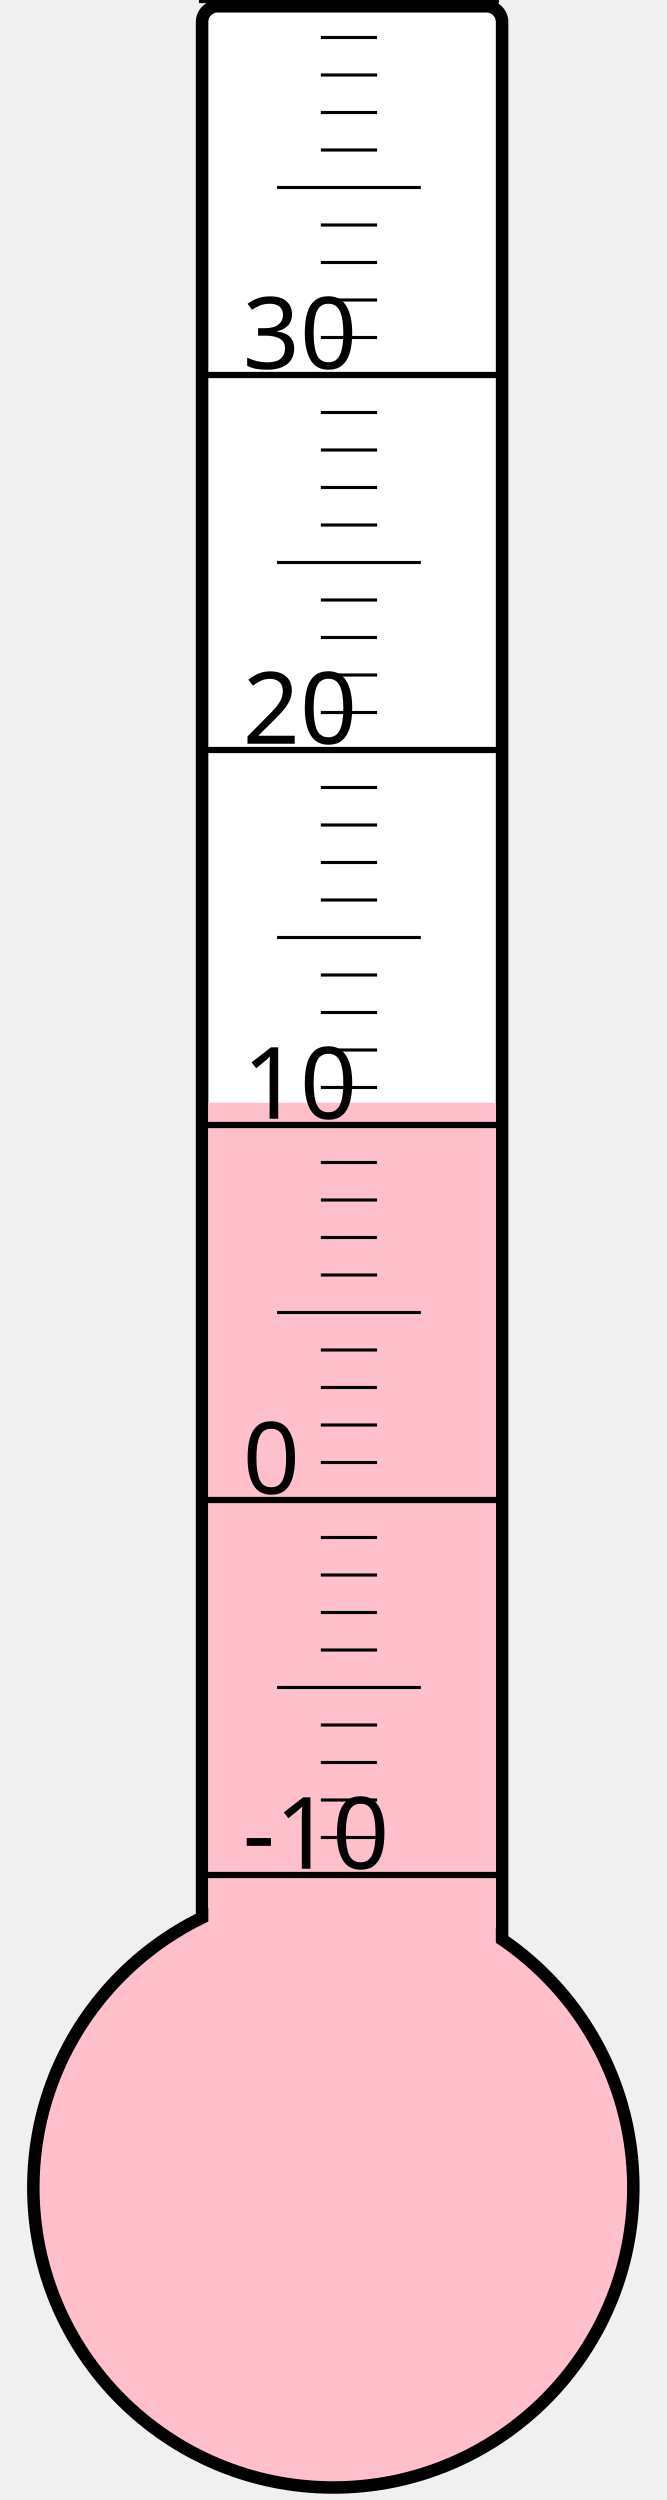
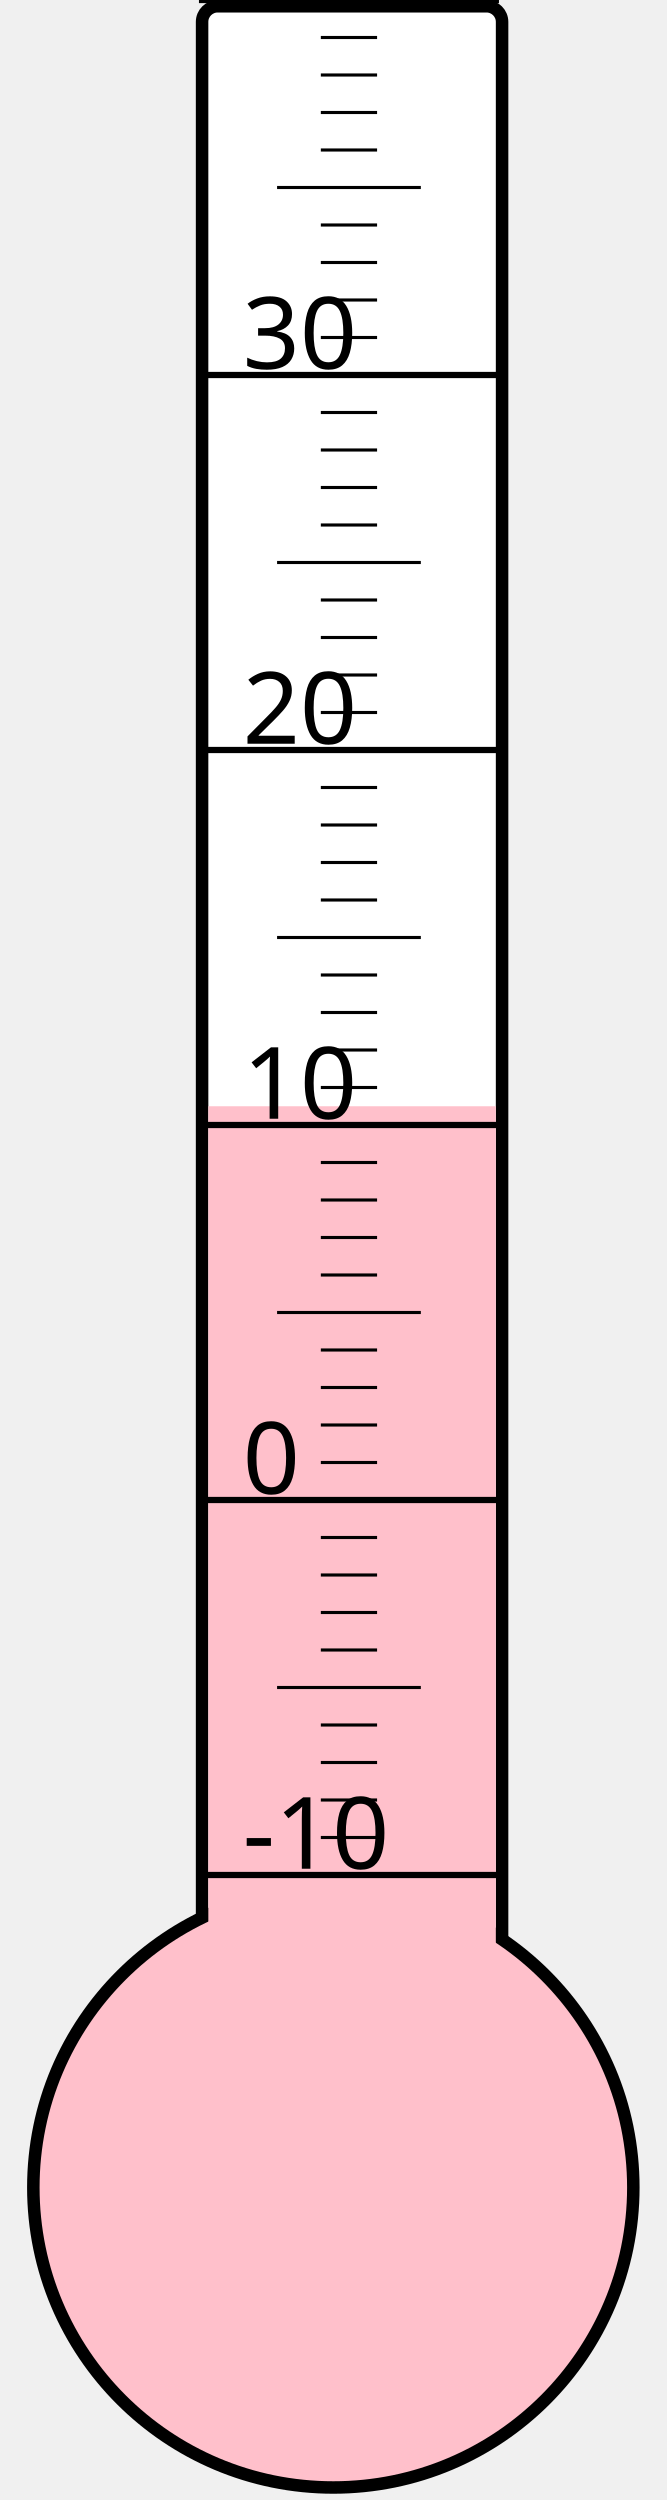
<svg xmlns="http://www.w3.org/2000/svg" width="40px" height="150px" viewBox="0 0 200 800">
  <rect width="200" height="800" x="0" y="0" style="fill: #ffffeb; fill-opacity: 0;" />
  <rect width="96" height="680" x="58" y="2" rx="5" ry="5" style="fill: white; fill-opacity: 1; stroke: black; stroke-width: 4;" />
  <circle cx="100" cy="700" r="96" style="fill: pink; stroke: black; stroke-width: 4;" />
-   <rect width="92" height="347.125" x="60" y="352.875" style="fill: pink; fill-opacity: 1; stroke-width: 0;" />
+   <rect width="92" height="346.0" x="60" y="354.0" style="fill: pink; fill-opacity: 1; stroke-width: 0;" />
  <text x="71" y="598" style="font-family: sans-serif; font-size: 24pt;">-10</text>
  <text x="71" y="478" style="font-family: sans-serif; font-size: 24pt;">0</text>
  <text x="71" y="358" style="font-family: sans-serif; font-size: 24pt;">10</text>
  <text x="71" y="238" style="font-family: sans-serif; font-size: 24pt;">20</text>
  <text x="71" y="118" style="font-family: sans-serif; font-size: 24pt;">30</text>
  <g style="stroke: black;">
    <line x1="57" y1="600" x2="153" y2="600" style="stroke-width: 2;" />
    <line x1="96" y1="588" x2="114" y2="588" style="stroke-width: 1;" />
    <line x1="96" y1="576" x2="114" y2="576" style="stroke-width: 1;" />
    <line x1="96" y1="564" x2="114" y2="564" style="stroke-width: 1;" />
    <line x1="96" y1="552" x2="114" y2="552" style="stroke-width: 1;" />
    <line x1="82" y1="540" x2="128" y2="540" style="stroke-width: 1;" />
    <line x1="96" y1="528" x2="114" y2="528" style="stroke-width: 1;" />
    <line x1="96" y1="516" x2="114" y2="516" style="stroke-width: 1;" />
    <line x1="96" y1="504" x2="114" y2="504" style="stroke-width: 1;" />
    <line x1="96" y1="492" x2="114" y2="492" style="stroke-width: 1;" />
    <line x1="57" y1="480" x2="153" y2="480" style="stroke-width: 2;" />
    <line x1="96" y1="468" x2="114" y2="468" style="stroke-width: 1;" />
    <line x1="96" y1="456" x2="114" y2="456" style="stroke-width: 1;" />
    <line x1="96" y1="444" x2="114" y2="444" style="stroke-width: 1;" />
    <line x1="96" y1="432" x2="114" y2="432" style="stroke-width: 1;" />
    <line x1="82" y1="420" x2="128" y2="420" style="stroke-width: 1;" />
    <line x1="96" y1="408" x2="114" y2="408" style="stroke-width: 1;" />
    <line x1="96" y1="396" x2="114" y2="396" style="stroke-width: 1;" />
    <line x1="96" y1="384" x2="114" y2="384" style="stroke-width: 1;" />
    <line x1="96" y1="372" x2="114" y2="372" style="stroke-width: 1;" />
    <line x1="57" y1="360" x2="153" y2="360" style="stroke-width: 2;" />
    <line x1="96" y1="348" x2="114" y2="348" style="stroke-width: 1;" />
    <line x1="96" y1="336" x2="114" y2="336" style="stroke-width: 1;" />
    <line x1="96" y1="324" x2="114" y2="324" style="stroke-width: 1;" />
    <line x1="96" y1="312" x2="114" y2="312" style="stroke-width: 1;" />
    <line x1="82" y1="300" x2="128" y2="300" style="stroke-width: 1;" />
    <line x1="96" y1="288" x2="114" y2="288" style="stroke-width: 1;" />
    <line x1="96" y1="276" x2="114" y2="276" style="stroke-width: 1;" />
    <line x1="96" y1="264" x2="114" y2="264" style="stroke-width: 1;" />
    <line x1="96" y1="252" x2="114" y2="252" style="stroke-width: 1;" />
    <line x1="57" y1="240" x2="153" y2="240" style="stroke-width: 2;" />
    <line x1="96" y1="228" x2="114" y2="228" style="stroke-width: 1;" />
    <line x1="96" y1="216" x2="114" y2="216" style="stroke-width: 1;" />
    <line x1="96" y1="204" x2="114" y2="204" style="stroke-width: 1;" />
    <line x1="96" y1="192" x2="114" y2="192" style="stroke-width: 1;" />
    <line x1="82" y1="180" x2="128" y2="180" style="stroke-width: 1;" />
    <line x1="96" y1="168" x2="114" y2="168" style="stroke-width: 1;" />
    <line x1="96" y1="156" x2="114" y2="156" style="stroke-width: 1;" />
    <line x1="96" y1="144" x2="114" y2="144" style="stroke-width: 1;" />
    <line x1="96" y1="132" x2="114" y2="132" style="stroke-width: 1;" />
    <line x1="57" y1="120" x2="153" y2="120" style="stroke-width: 2;" />
    <line x1="96" y1="108" x2="114" y2="108" style="stroke-width: 1;" />
    <line x1="96" y1="96" x2="114" y2="96" style="stroke-width: 1;" />
    <line x1="96" y1="84" x2="114" y2="84" style="stroke-width: 1;" />
    <line x1="96" y1="72" x2="114" y2="72" style="stroke-width: 1;" />
    <line x1="82" y1="60" x2="128" y2="60" style="stroke-width: 1;" />
    <line x1="96" y1="48" x2="114" y2="48" style="stroke-width: 1;" />
    <line x1="96" y1="36" x2="114" y2="36" style="stroke-width: 1;" />
    <line x1="96" y1="24" x2="114" y2="24" style="stroke-width: 1;" />
    <line x1="96" y1="12" x2="114" y2="12" style="stroke-width: 1;" />
    <line x1="57" y1="0" x2="153" y2="0" style="stroke-width: 2;" />
  </g>
</svg>
